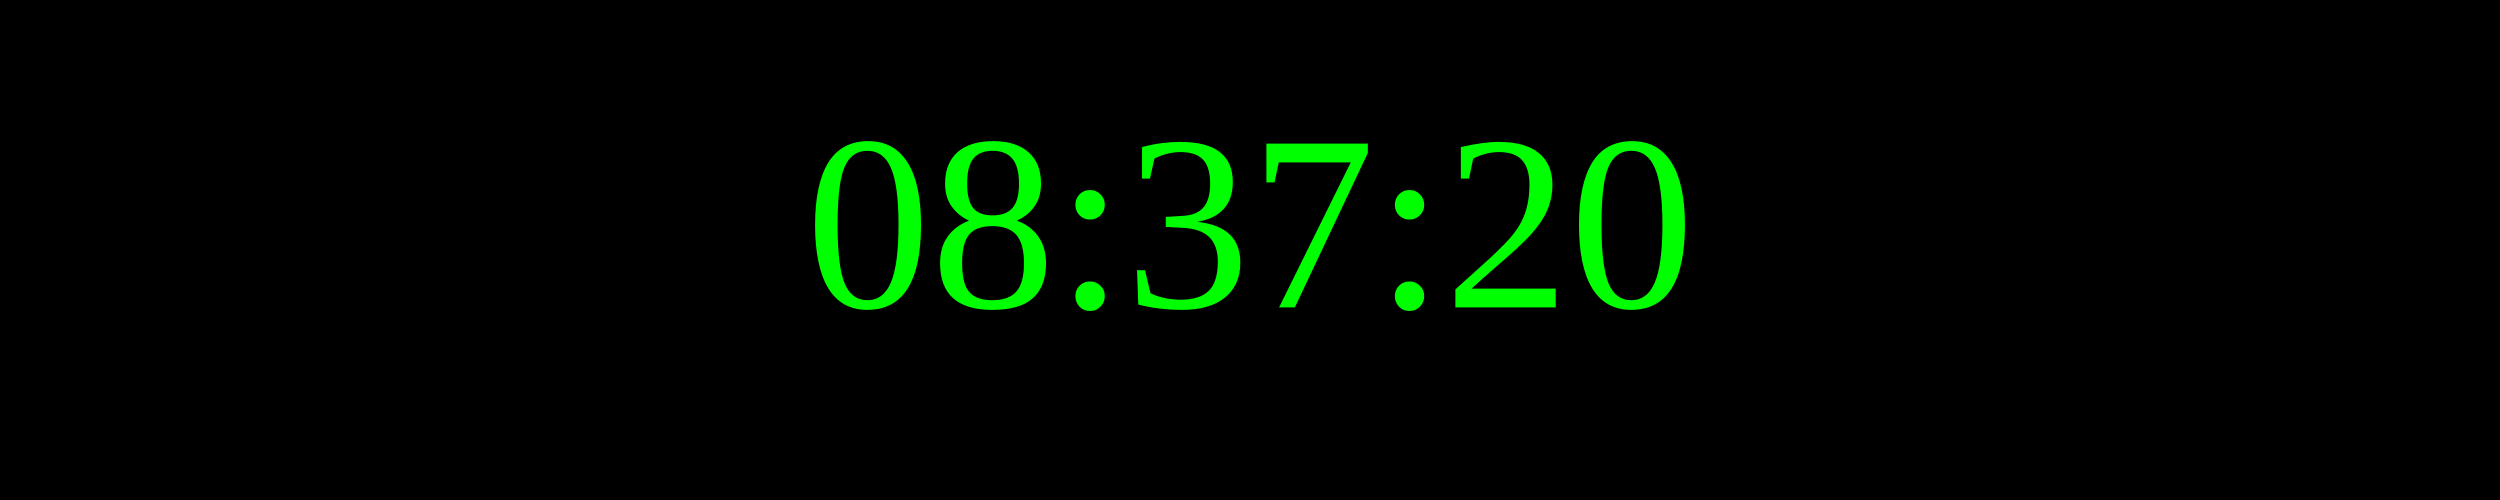
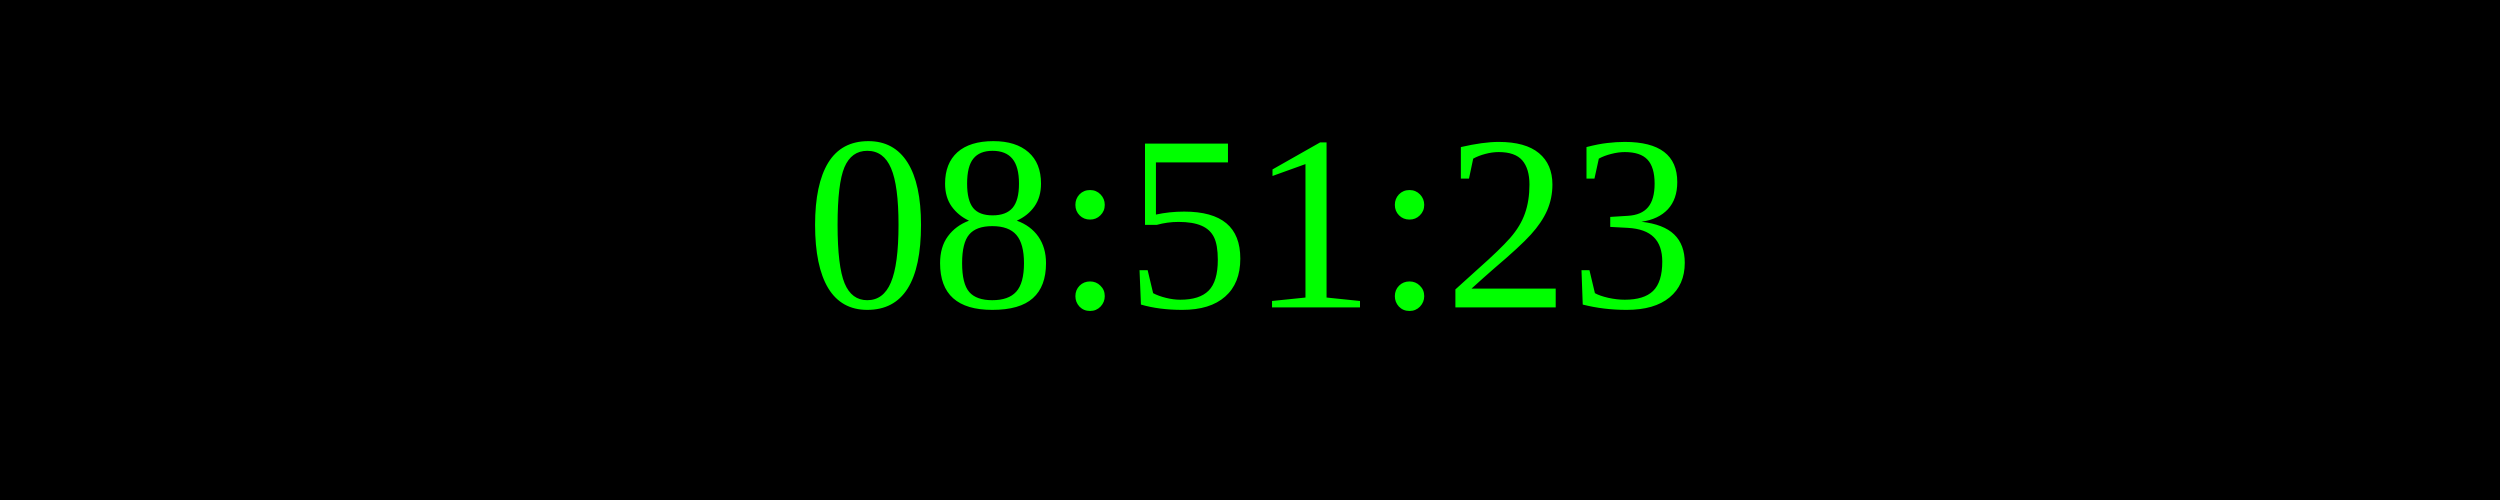
<svg xmlns="http://www.w3.org/2000/svg" width="250" height="50">
  <rect width="100%" height="100%" fill="black" />
  <text x="50%" y="50%" font-size="25" fill="lime" text-anchor="middle" dominant-baseline="middle">
- 08:37:20
+ 08:51:23
</text>
</svg>
